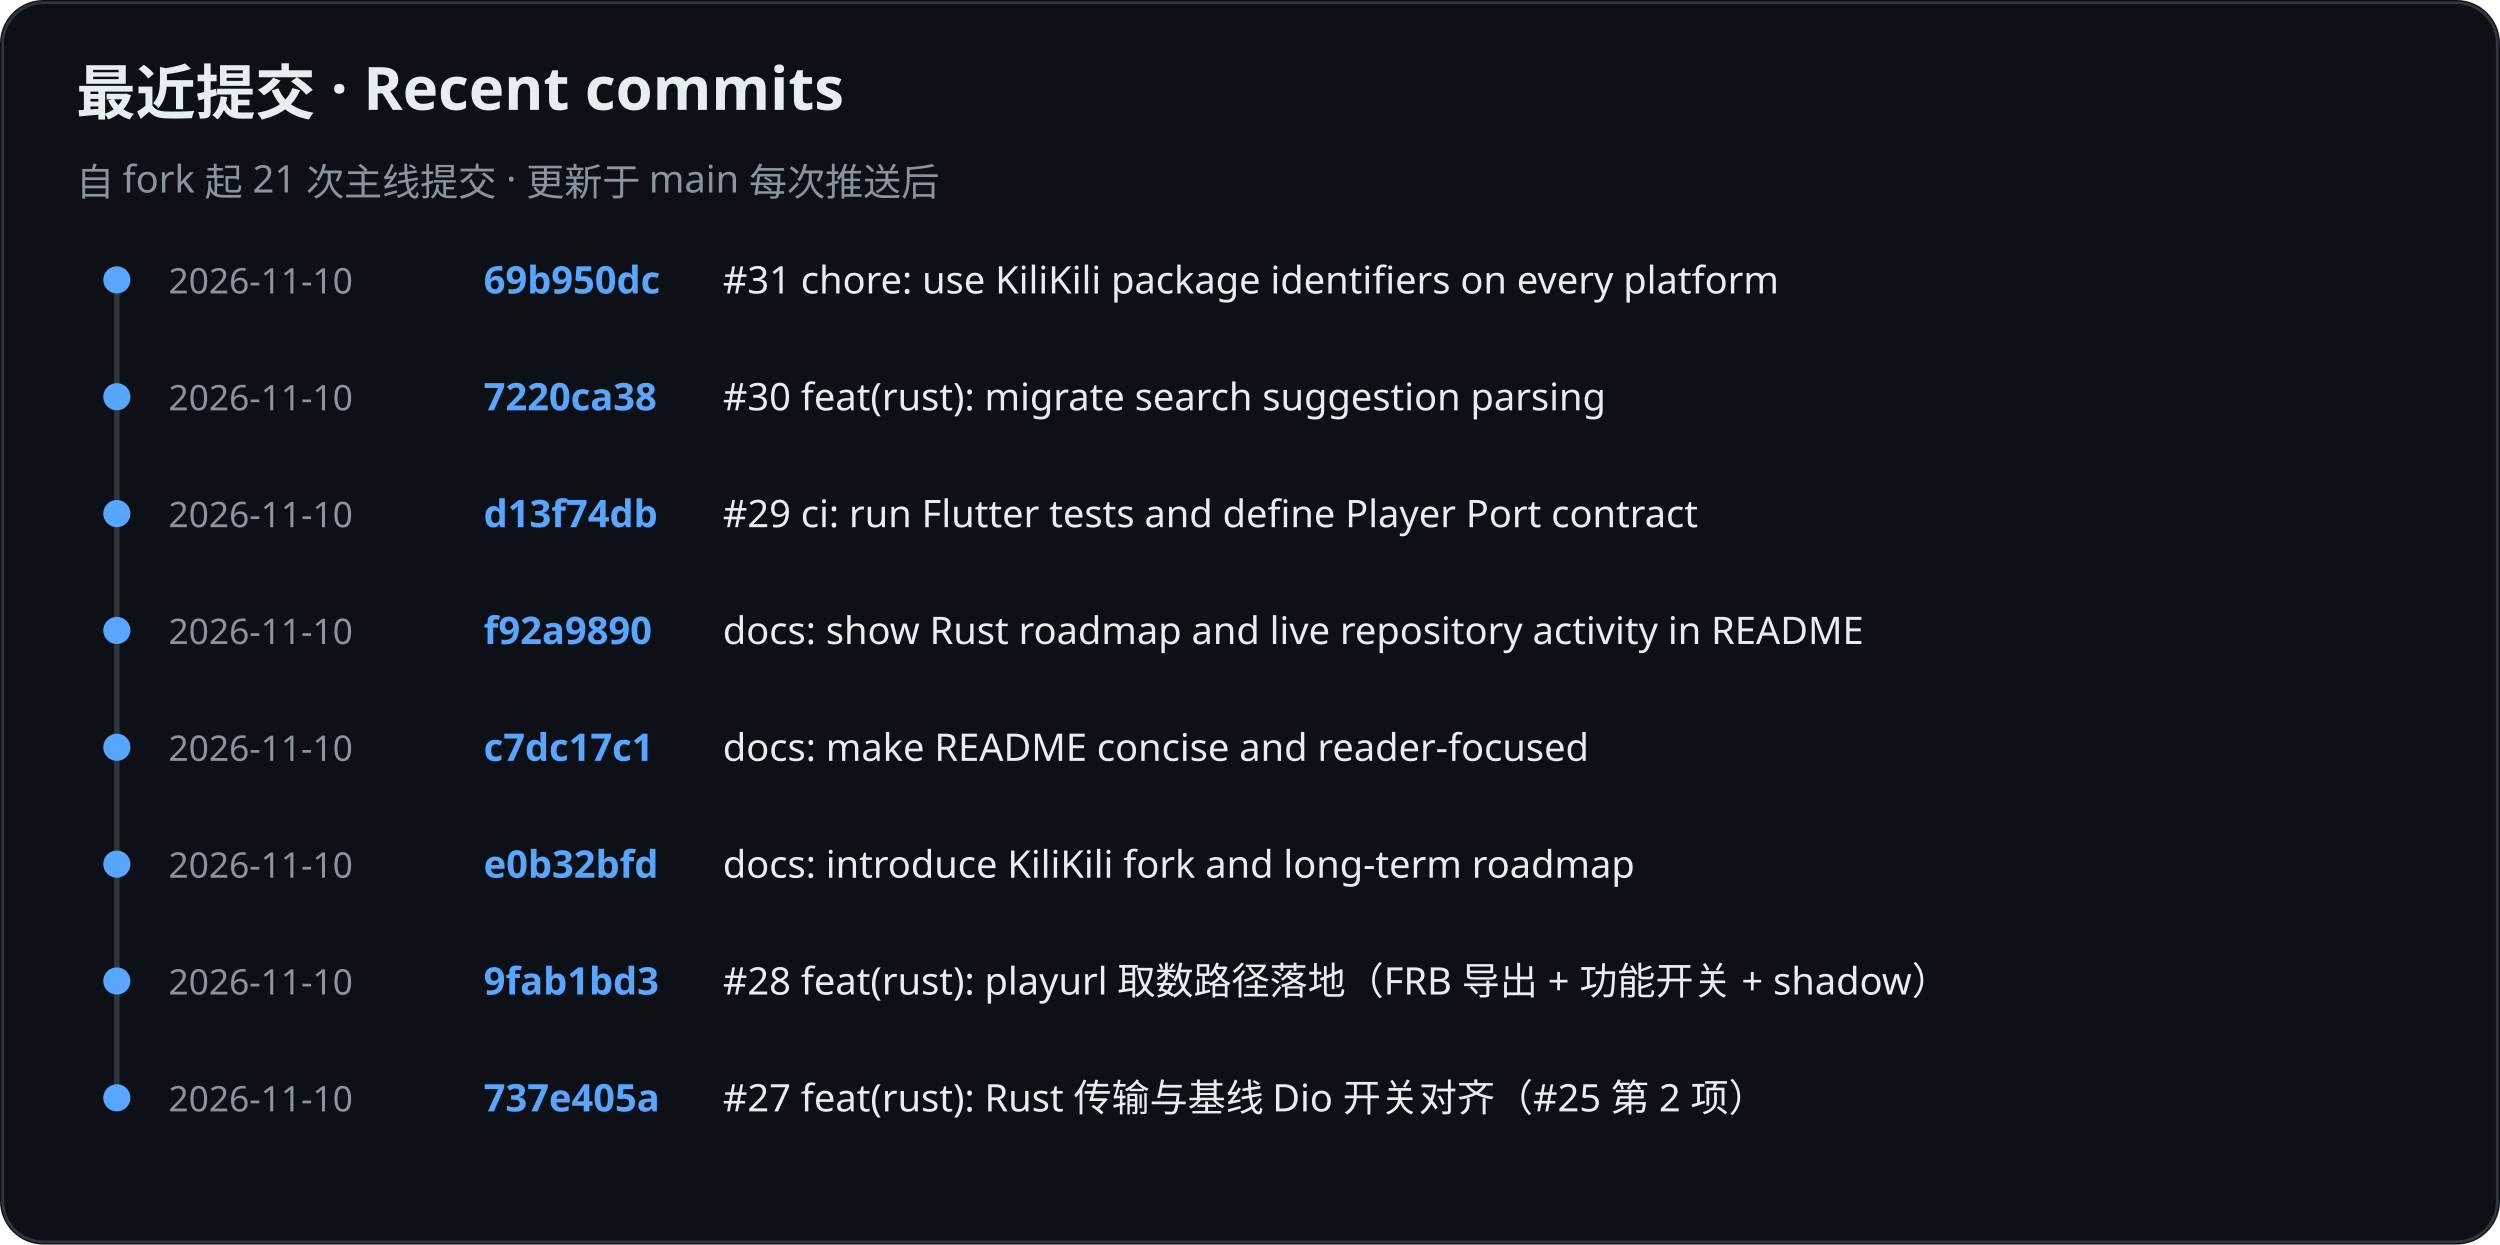
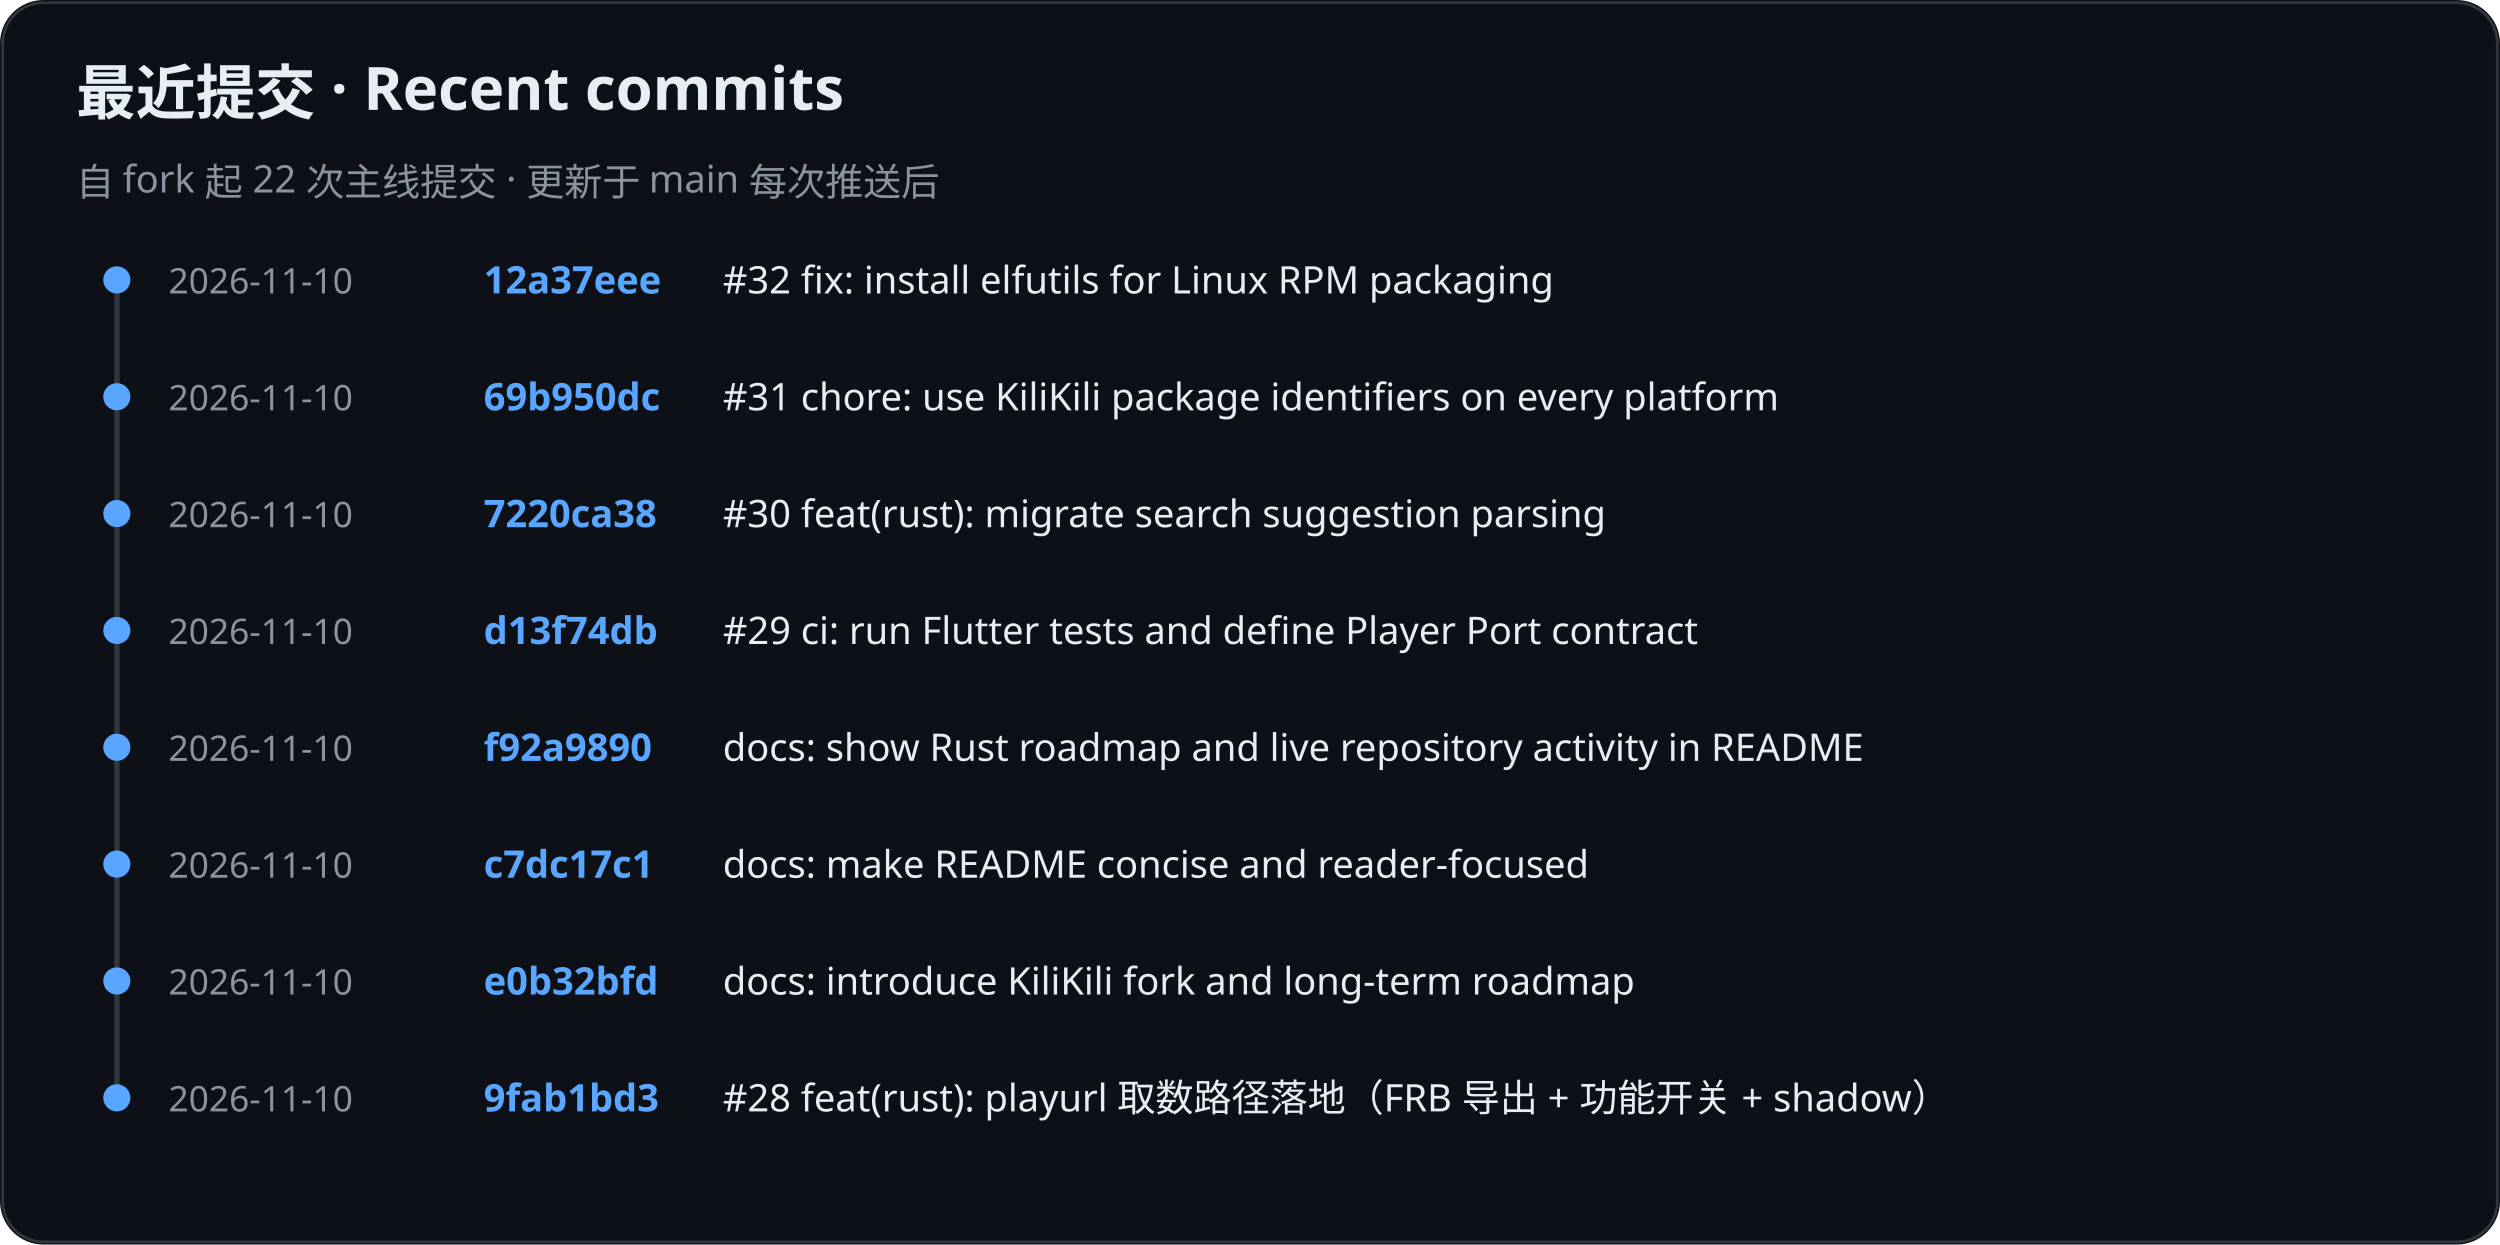
<svg xmlns="http://www.w3.org/2000/svg" role="img" aria-label="KiliKili recent commits" viewBox="0 0 920 458">
  <rect width="920" height="458" rx="16" fill="#0d1117" />
  <rect x="1" y="1" width="918" height="456" rx="15" fill="none" stroke="#30363d" />
  <text x="28" y="42" fill="#e6edf3" font-family="-apple-system, BlinkMacSystemFont, Segoe UI, Noto Sans, sans-serif" font-size="22" font-weight="700">最近提交 · Recent commits</text>
-   <text x="28" y="72" fill="#8b949e" font-family="-apple-system, BlinkMacSystemFont, Segoe UI, Noto Sans, sans-serif" font-size="14" font-weight="400">自 fork 起 21 次主线提交 · 更新于 main 每次推送后</text>
+   <text x="28" y="72" fill="#8b949e" font-family="-apple-system, BlinkMacSystemFont, Segoe UI, Noto Sans, sans-serif" font-size="14" font-weight="400">自 fork 起 22 次主线提交 · 更新于 main 每次推送后</text>
  <line x1="43" y1="102" x2="43" y2="405" stroke="#30363d" stroke-width="2" />
  <circle cx="43" cy="103" r="5" fill="#58a6ff" />
  <text x="62" y="108" fill="#8b949e" font-family="-apple-system, BlinkMacSystemFont, Segoe UI, Noto Sans, sans-serif" font-size="13" font-weight="400">2026-11-10</text>
-   <text x="178" y="108" fill="#58a6ff" font-family="-apple-system, BlinkMacSystemFont, Segoe UI, Noto Sans, sans-serif" font-size="14" font-weight="600">69b950dc</text>
-   <text x="266" y="108" fill="#e6edf3" font-family="-apple-system, BlinkMacSystemFont, Segoe UI, Noto Sans, sans-serif" font-size="14" font-weight="400">#31 chore: use KiliKili package identifiers on every platform</text>
+   <text x="178" y="108" fill="#58a6ff" font-family="-apple-system, BlinkMacSystemFont, Segoe UI, Noto Sans, sans-serif" font-size="14" font-weight="600">12a37eee</text>
+   <text x="266" y="108" fill="#e6edf3" font-family="-apple-system, BlinkMacSystemFont, Segoe UI, Noto Sans, sans-serif" font-size="14" font-weight="400">#32 fix: install elfutils for Linux RPM packaging</text>
  <circle cx="43" cy="146" r="5" fill="#58a6ff" />
  <text x="62" y="151" fill="#8b949e" font-family="-apple-system, BlinkMacSystemFont, Segoe UI, Noto Sans, sans-serif" font-size="13" font-weight="400">2026-11-10</text>
-   <text x="178" y="151" fill="#58a6ff" font-family="-apple-system, BlinkMacSystemFont, Segoe UI, Noto Sans, sans-serif" font-size="14" font-weight="600">7220ca38</text>
-   <text x="266" y="151" fill="#e6edf3" font-family="-apple-system, BlinkMacSystemFont, Segoe UI, Noto Sans, sans-serif" font-size="14" font-weight="400">#30 feat(rust): migrate search suggestion parsing</text>
+   <text x="178" y="151" fill="#58a6ff" font-family="-apple-system, BlinkMacSystemFont, Segoe UI, Noto Sans, sans-serif" font-size="14" font-weight="600">69b950dc</text>
+   <text x="266" y="151" fill="#e6edf3" font-family="-apple-system, BlinkMacSystemFont, Segoe UI, Noto Sans, sans-serif" font-size="14" font-weight="400">#31 chore: use KiliKili package identifiers on every platform</text>
  <circle cx="43" cy="189" r="5" fill="#58a6ff" />
  <text x="62" y="194" fill="#8b949e" font-family="-apple-system, BlinkMacSystemFont, Segoe UI, Noto Sans, sans-serif" font-size="13" font-weight="400">2026-11-10</text>
-   <text x="178" y="194" fill="#58a6ff" font-family="-apple-system, BlinkMacSystemFont, Segoe UI, Noto Sans, sans-serif" font-size="14" font-weight="600">d13f74db</text>
-   <text x="266" y="194" fill="#e6edf3" font-family="-apple-system, BlinkMacSystemFont, Segoe UI, Noto Sans, sans-serif" font-size="14" font-weight="400">#29 ci: run Flutter tests and define Player Port contract</text>
+   <text x="178" y="194" fill="#58a6ff" font-family="-apple-system, BlinkMacSystemFont, Segoe UI, Noto Sans, sans-serif" font-size="14" font-weight="600">7220ca38</text>
+   <text x="266" y="194" fill="#e6edf3" font-family="-apple-system, BlinkMacSystemFont, Segoe UI, Noto Sans, sans-serif" font-size="14" font-weight="400">#30 feat(rust): migrate search suggestion parsing</text>
  <circle cx="43" cy="232" r="5" fill="#58a6ff" />
  <text x="62" y="237" fill="#8b949e" font-family="-apple-system, BlinkMacSystemFont, Segoe UI, Noto Sans, sans-serif" font-size="13" font-weight="400">2026-11-10</text>
-   <text x="178" y="237" fill="#58a6ff" font-family="-apple-system, BlinkMacSystemFont, Segoe UI, Noto Sans, sans-serif" font-size="14" font-weight="600">f92a9890</text>
-   <text x="266" y="237" fill="#e6edf3" font-family="-apple-system, BlinkMacSystemFont, Segoe UI, Noto Sans, sans-serif" font-size="14" font-weight="400">docs: show Rust roadmap and live repository activity in README</text>
+   <text x="178" y="237" fill="#58a6ff" font-family="-apple-system, BlinkMacSystemFont, Segoe UI, Noto Sans, sans-serif" font-size="14" font-weight="600">d13f74db</text>
+   <text x="266" y="237" fill="#e6edf3" font-family="-apple-system, BlinkMacSystemFont, Segoe UI, Noto Sans, sans-serif" font-size="14" font-weight="400">#29 ci: run Flutter tests and define Player Port contract</text>
  <circle cx="43" cy="275" r="5" fill="#58a6ff" />
  <text x="62" y="280" fill="#8b949e" font-family="-apple-system, BlinkMacSystemFont, Segoe UI, Noto Sans, sans-serif" font-size="13" font-weight="400">2026-11-10</text>
-   <text x="178" y="280" fill="#58a6ff" font-family="-apple-system, BlinkMacSystemFont, Segoe UI, Noto Sans, sans-serif" font-size="14" font-weight="600">c7dc17c1</text>
-   <text x="266" y="280" fill="#e6edf3" font-family="-apple-system, BlinkMacSystemFont, Segoe UI, Noto Sans, sans-serif" font-size="14" font-weight="400">docs: make README concise and reader-focused</text>
+   <text x="178" y="280" fill="#58a6ff" font-family="-apple-system, BlinkMacSystemFont, Segoe UI, Noto Sans, sans-serif" font-size="14" font-weight="600">f92a9890</text>
+   <text x="266" y="280" fill="#e6edf3" font-family="-apple-system, BlinkMacSystemFont, Segoe UI, Noto Sans, sans-serif" font-size="14" font-weight="400">docs: show Rust roadmap and live repository activity in README</text>
  <circle cx="43" cy="318" r="5" fill="#58a6ff" />
  <text x="62" y="323" fill="#8b949e" font-family="-apple-system, BlinkMacSystemFont, Segoe UI, Noto Sans, sans-serif" font-size="13" font-weight="400">2026-11-10</text>
-   <text x="178" y="323" fill="#58a6ff" font-family="-apple-system, BlinkMacSystemFont, Segoe UI, Noto Sans, sans-serif" font-size="14" font-weight="600">e0b32bfd</text>
-   <text x="266" y="323" fill="#e6edf3" font-family="-apple-system, BlinkMacSystemFont, Segoe UI, Noto Sans, sans-serif" font-size="14" font-weight="400">docs: introduce KiliKili fork and long-term roadmap</text>
+   <text x="178" y="323" fill="#58a6ff" font-family="-apple-system, BlinkMacSystemFont, Segoe UI, Noto Sans, sans-serif" font-size="14" font-weight="600">c7dc17c1</text>
+   <text x="266" y="323" fill="#e6edf3" font-family="-apple-system, BlinkMacSystemFont, Segoe UI, Noto Sans, sans-serif" font-size="14" font-weight="400">docs: make README concise and reader-focused</text>
  <circle cx="43" cy="361" r="5" fill="#58a6ff" />
  <text x="62" y="366" fill="#8b949e" font-family="-apple-system, BlinkMacSystemFont, Segoe UI, Noto Sans, sans-serif" font-size="13" font-weight="400">2026-11-10</text>
-   <text x="178" y="366" fill="#58a6ff" font-family="-apple-system, BlinkMacSystemFont, Segoe UI, Noto Sans, sans-serif" font-size="14" font-weight="600">9fab1bd3</text>
-   <text x="266" y="366" fill="#e6edf3" font-family="-apple-system, BlinkMacSystemFont, Segoe UI, Noto Sans, sans-serif" font-size="14" font-weight="400">#28 feat(rust): playurl 取数路径落地（FRB 导出 + 功能开关 + shadow）</text>
+   <text x="178" y="366" fill="#58a6ff" font-family="-apple-system, BlinkMacSystemFont, Segoe UI, Noto Sans, sans-serif" font-size="14" font-weight="600">e0b32bfd</text>
+   <text x="266" y="366" fill="#e6edf3" font-family="-apple-system, BlinkMacSystemFont, Segoe UI, Noto Sans, sans-serif" font-size="14" font-weight="400">docs: introduce KiliKili fork and long-term roadmap</text>
  <circle cx="43" cy="404" r="5" fill="#58a6ff" />
  <text x="62" y="409" fill="#8b949e" font-family="-apple-system, BlinkMacSystemFont, Segoe UI, Noto Sans, sans-serif" font-size="13" font-weight="400">2026-11-10</text>
-   <text x="178" y="409" fill="#58a6ff" font-family="-apple-system, BlinkMacSystemFont, Segoe UI, Noto Sans, sans-serif" font-size="14" font-weight="600">737e405a</text>
-   <text x="266" y="409" fill="#e6edf3" font-family="-apple-system, BlinkMacSystemFont, Segoe UI, Noto Sans, sans-serif" font-size="14" font-weight="400">#27 feat(rust): Rust 传输与基线 Dio 开关对齐（#25 第 2 项）</text>
+   <text x="178" y="409" fill="#58a6ff" font-family="-apple-system, BlinkMacSystemFont, Segoe UI, Noto Sans, sans-serif" font-size="14" font-weight="600">9fab1bd3</text>
+   <text x="266" y="409" fill="#e6edf3" font-family="-apple-system, BlinkMacSystemFont, Segoe UI, Noto Sans, sans-serif" font-size="14" font-weight="400">#28 feat(rust): playurl 取数路径落地（FRB 导出 + 功能开关 + shadow）</text>
</svg>
